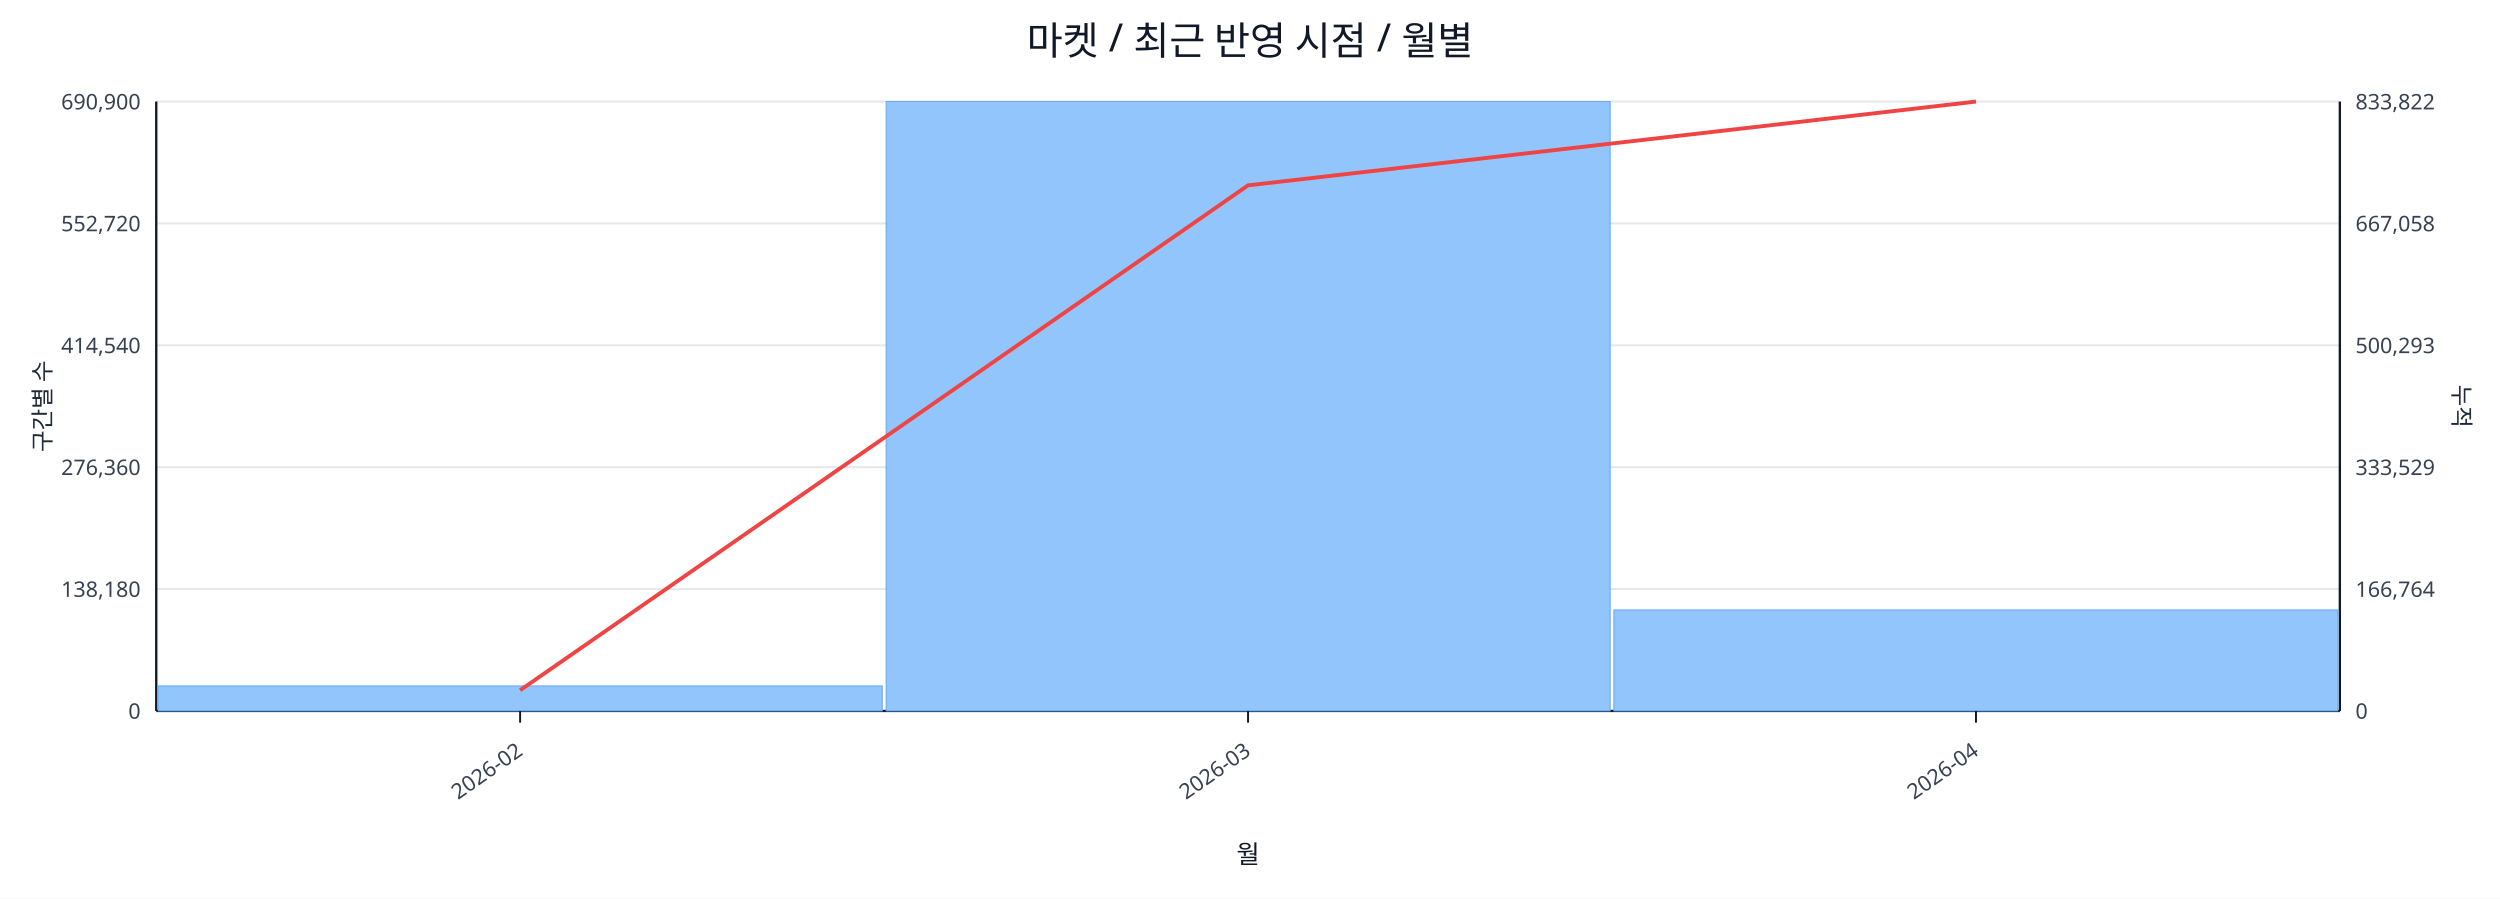
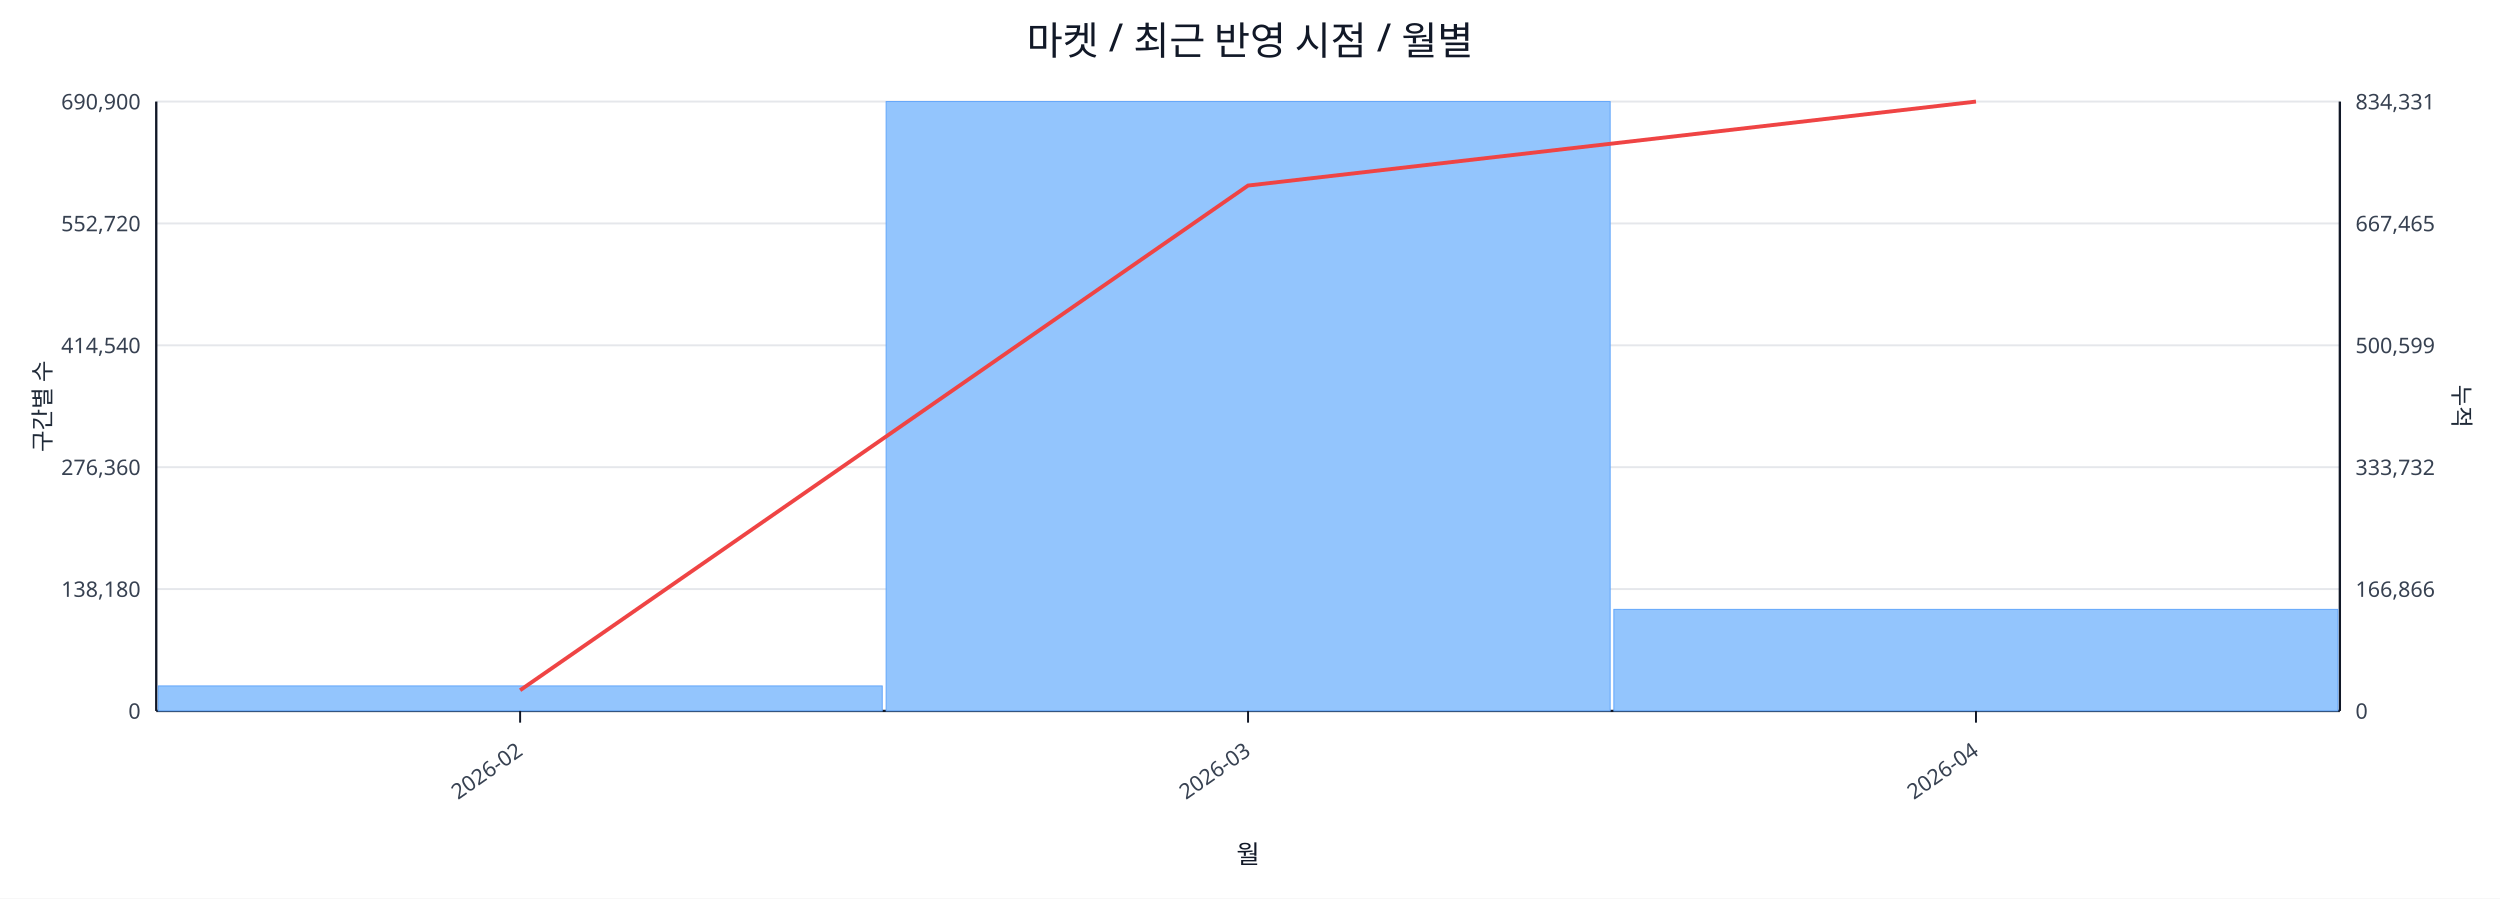
<svg xmlns="http://www.w3.org/2000/svg" width="1280" height="460" viewBox="0 0 1280 460">
  <rect x="0" y="0" width="100%" height="100%" fill="#ffffff" />
  <text x="640.0" y="28" font-size="20" text-anchor="middle" font-family="sans-serif" fill="#111827">마켓 / 최근 반영 시점 / 월별</text>
  <line x1="80.0" y1="52.0" x2="1198.0" y2="52.0" stroke="#e5e7eb" stroke-width="1" />
  <text x="72.0" y="56.0" font-size="11" text-anchor="end" font-family="sans-serif" fill="#374151">690,900</text>
-   <text x="1206.0" y="56.0" font-size="11" text-anchor="start" font-family="sans-serif" fill="#374151">833,822</text>
+   <text x="1206.0" y="56.0" font-size="11" text-anchor="start" font-family="sans-serif" fill="#374151">834,331</text>
  <line x1="80.0" y1="114.4" x2="1198.0" y2="114.4" stroke="#e5e7eb" stroke-width="1" />
  <text x="72.0" y="118.4" font-size="11" text-anchor="end" font-family="sans-serif" fill="#374151">552,720</text>
-   <text x="1206.0" y="118.4" font-size="11" text-anchor="start" font-family="sans-serif" fill="#374151">667,058</text>
+   <text x="1206.0" y="118.4" font-size="11" text-anchor="start" font-family="sans-serif" fill="#374151">667,465</text>
  <line x1="80.0" y1="176.8" x2="1198.0" y2="176.8" stroke="#e5e7eb" stroke-width="1" />
  <text x="72.0" y="180.8" font-size="11" text-anchor="end" font-family="sans-serif" fill="#374151">414,540</text>
-   <text x="1206.0" y="180.8" font-size="11" text-anchor="start" font-family="sans-serif" fill="#374151">500,293</text>
+   <text x="1206.0" y="180.8" font-size="11" text-anchor="start" font-family="sans-serif" fill="#374151">500,599</text>
  <line x1="80.0" y1="239.2" x2="1198.0" y2="239.2" stroke="#e5e7eb" stroke-width="1" />
  <text x="72.0" y="243.2" font-size="11" text-anchor="end" font-family="sans-serif" fill="#374151">276,360</text>
-   <text x="1206.0" y="243.2" font-size="11" text-anchor="start" font-family="sans-serif" fill="#374151">333,529</text>
+   <text x="1206.0" y="243.2" font-size="11" text-anchor="start" font-family="sans-serif" fill="#374151">333,732</text>
  <line x1="80.0" y1="301.6" x2="1198.0" y2="301.6" stroke="#e5e7eb" stroke-width="1" />
  <text x="72.0" y="305.6" font-size="11" text-anchor="end" font-family="sans-serif" fill="#374151">138,180</text>
-   <text x="1206.0" y="305.6" font-size="11" text-anchor="start" font-family="sans-serif" fill="#374151">166,764</text>
+   <text x="1206.0" y="305.6" font-size="11" text-anchor="start" font-family="sans-serif" fill="#374151">166,866</text>
  <line x1="80.0" y1="364.0" x2="1198.0" y2="364.0" stroke="#e5e7eb" stroke-width="1" />
  <text x="72.0" y="368.0" font-size="11" text-anchor="end" font-family="sans-serif" fill="#374151">0</text>
  <text x="1206.0" y="368.0" font-size="11" text-anchor="start" font-family="sans-serif" fill="#374151">0</text>
  <line x1="80.0" y1="364.0" x2="1198.0" y2="364.0" stroke="#111827" stroke-width="1.2" />
  <line x1="80.0" y1="52.0" x2="80.0" y2="364.0" stroke="#111827" stroke-width="1.2" />
  <line x1="1198.0" y1="52.0" x2="1198.0" y2="364.0" stroke="#111827" stroke-width="1.2" />
  <rect x="81.0" y="351.2" width="370.7" height="12.8" fill="#93c5fd" stroke="#60a5fa" stroke-width="0.5" />
  <rect x="453.7" y="52.0" width="370.7" height="312.0" fill="#93c5fd" stroke="#60a5fa" stroke-width="0.5" />
-   <rect x="826.3" y="312.3" width="370.7" height="51.7" fill="#93c5fd" stroke="#60a5fa" stroke-width="0.5" />
-   <polyline fill="none" stroke="#ef4444" stroke-width="2" points="266.3,353.4 639.0,94.9 1011.7,52.0" />
+   <rect x="826.3" y="312.0" width="370.7" height="52.0" fill="#93c5fd" stroke="#60a5fa" stroke-width="0.5" />
+   <polyline fill="none" stroke="#ef4444" stroke-width="2" points="266.3,353.4 639.0,95.0 1011.7,52.0" />
  <line x1="266.3" y1="364.0" x2="266.3" y2="370.0" stroke="#111827" stroke-width="1" />
  <text x="268.3" y="386.0" font-size="11" text-anchor="end" transform="rotate(-35 268.3 386.0)" font-family="sans-serif" fill="#374151">2026-02</text>
  <line x1="639.0" y1="364.0" x2="639.0" y2="370.0" stroke="#111827" stroke-width="1" />
  <text x="641.0" y="386.0" font-size="11" text-anchor="end" transform="rotate(-35 641.0 386.0)" font-family="sans-serif" fill="#374151">2026-03</text>
  <line x1="1011.7" y1="364.0" x2="1011.7" y2="370.0" stroke="#111827" stroke-width="1" />
  <text x="1013.7" y="386.0" font-size="11" text-anchor="end" transform="rotate(-35 1013.7 386.0)" font-family="sans-serif" fill="#374151">2026-04</text>
  <text x="26" y="208.0" font-size="12" transform="rotate(-90 26 208.0)" text-anchor="middle" font-family="sans-serif" fill="#1f2937">구간별 수</text>
  <text x="1256.0" y="208.0" font-size="12" transform="rotate(90 1256.0 208.0)" text-anchor="middle" font-family="sans-serif" fill="#1f2937">누적</text>
  <text x="639.0" y="442.0" font-size="13" text-anchor="middle" font-family="sans-serif" fill="#111827">월</text>
</svg>
